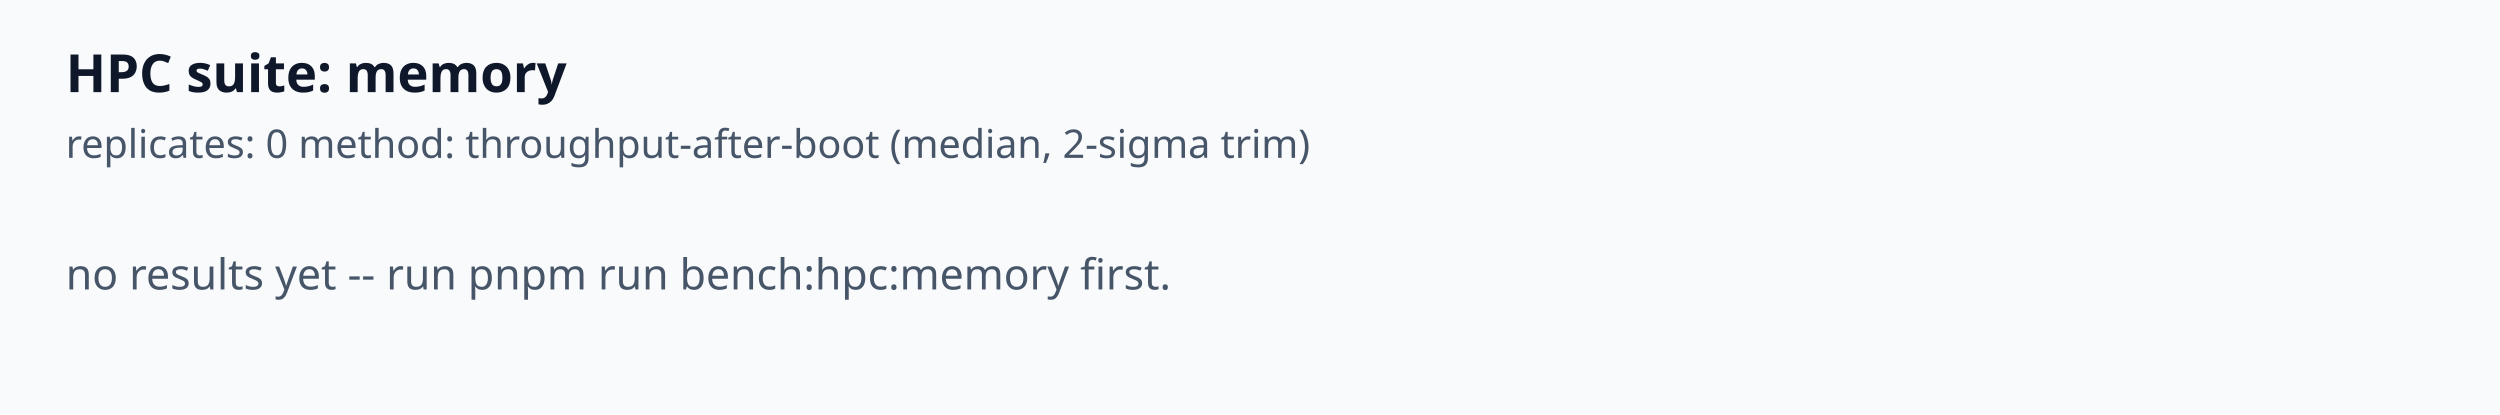
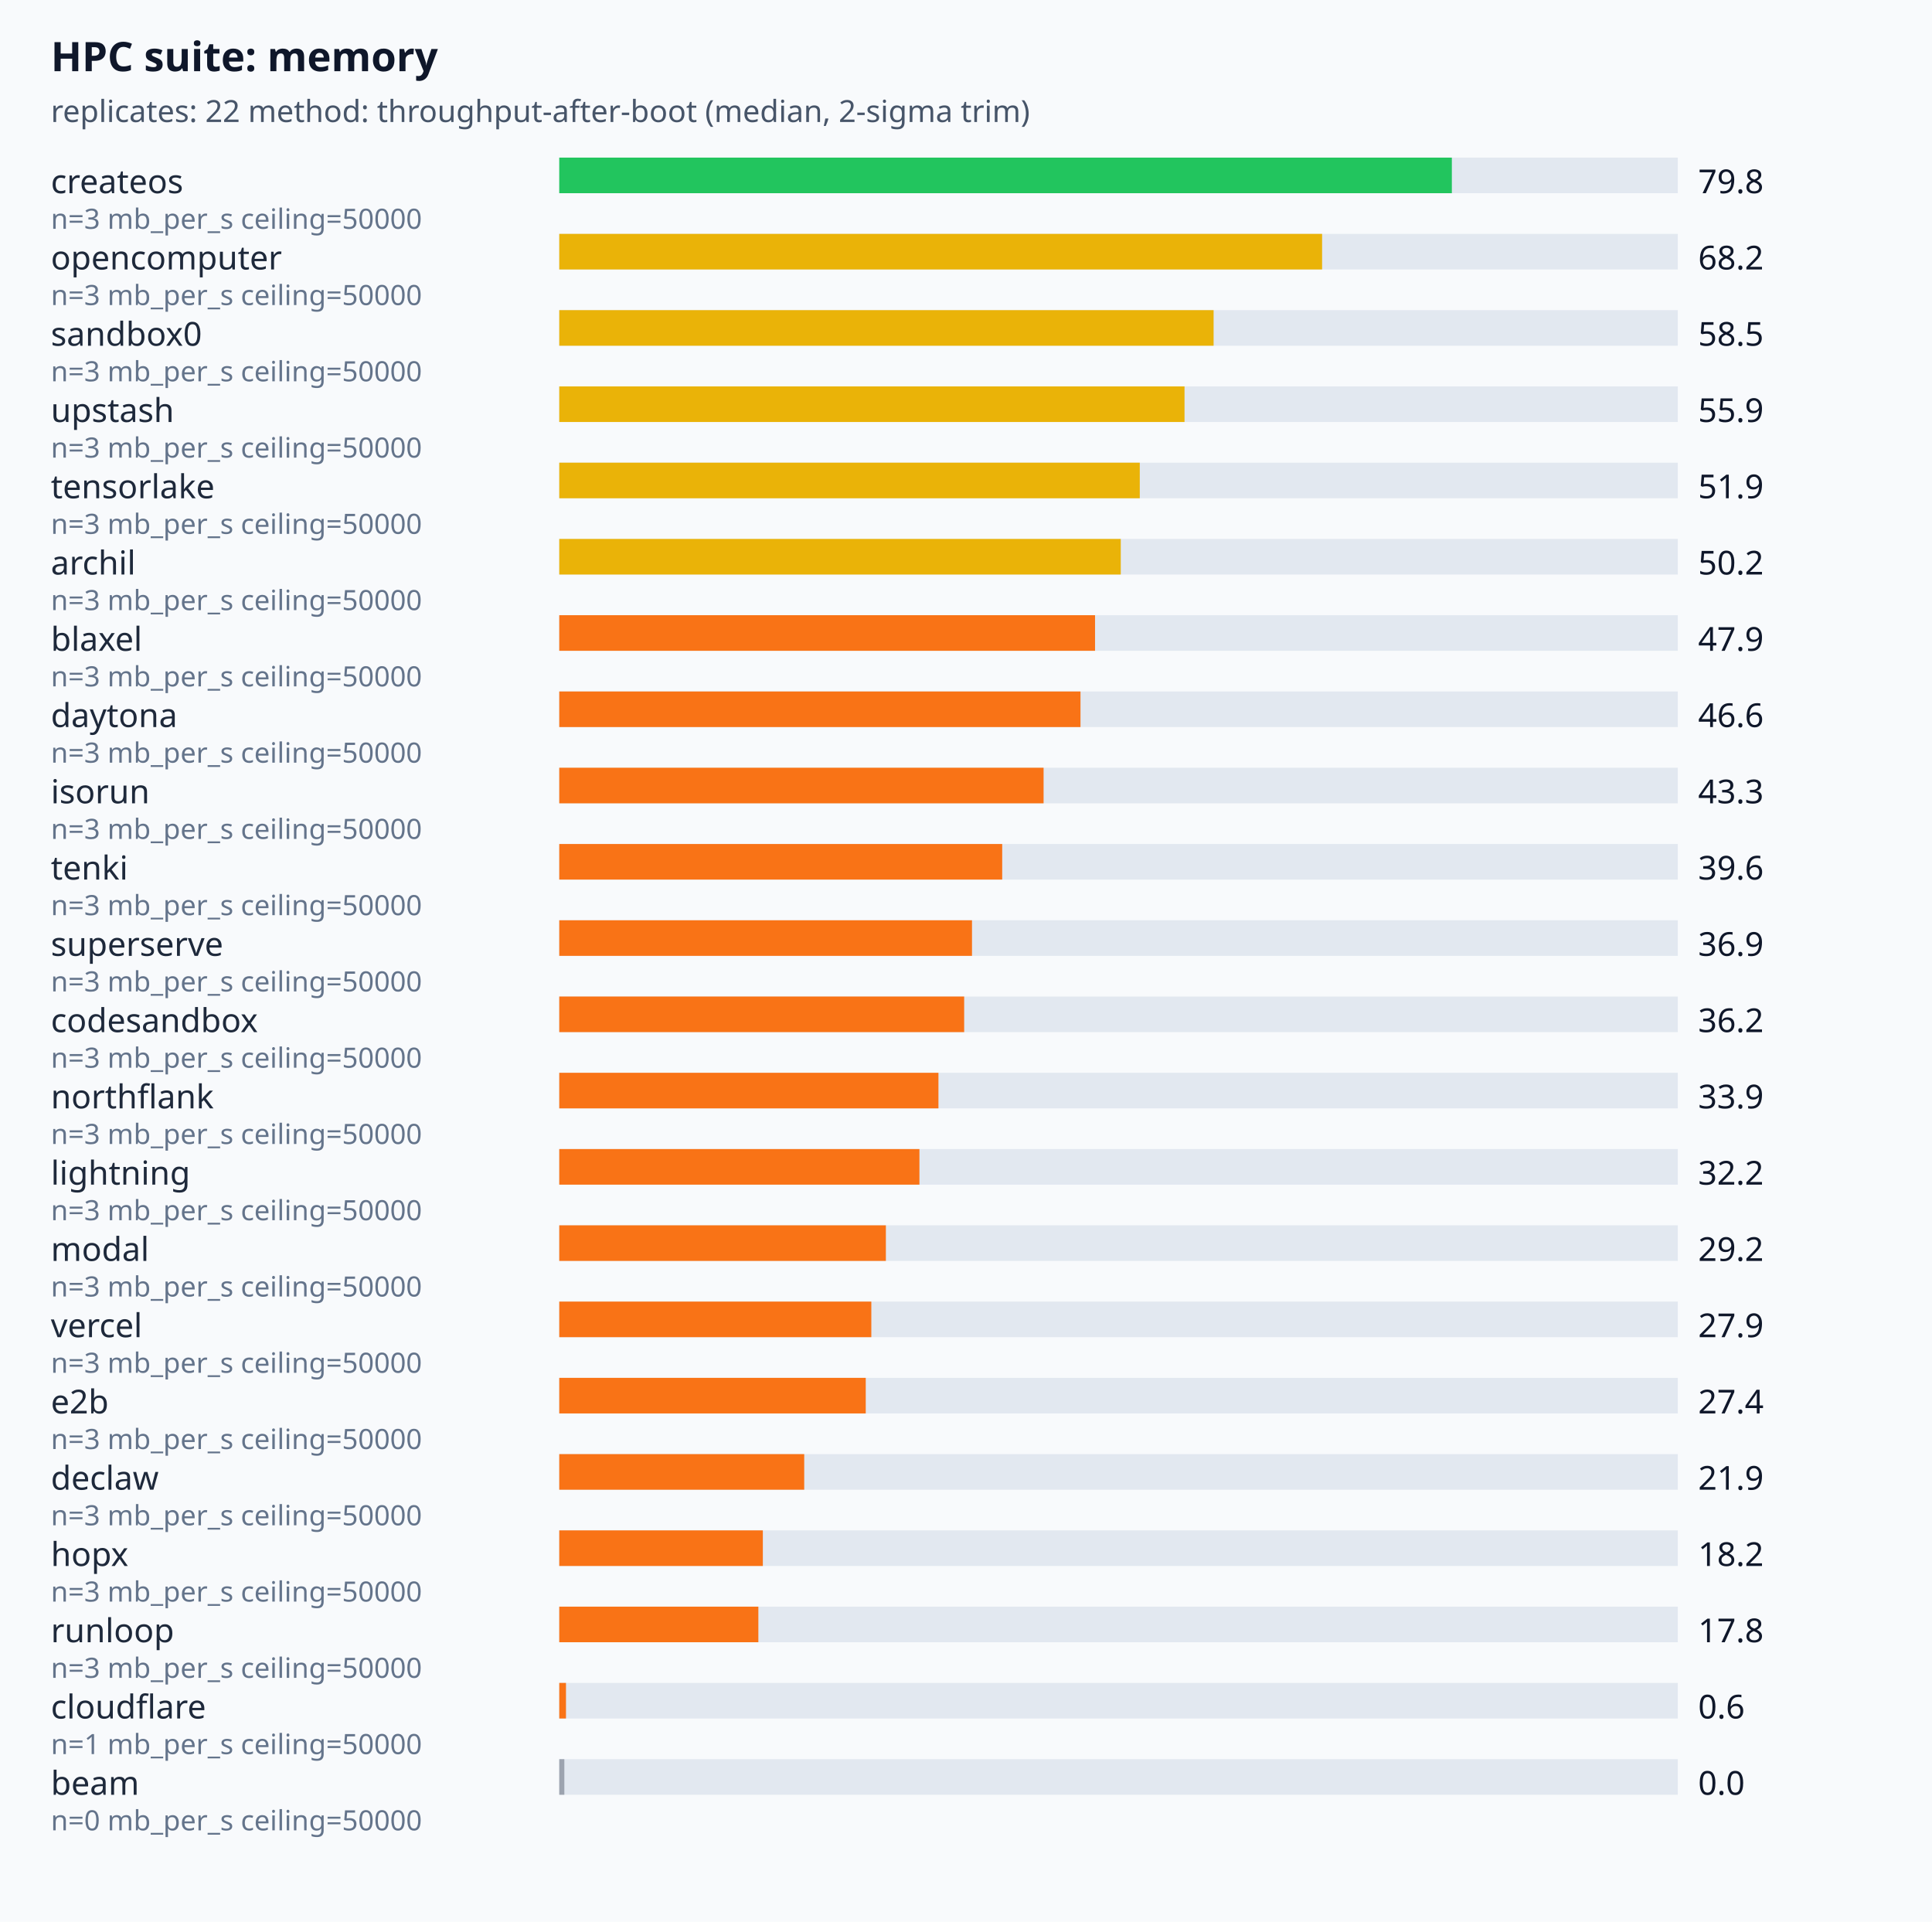
- <svg xmlns="http://www.w3.org/2000/svg" viewBox="0 0 760 126" font-family="system-ui,sans-serif">
+ <svg xmlns="http://www.w3.org/2000/svg" viewBox="0 0 760 756" font-family="system-ui,sans-serif">
  <rect width="100%" height="100%" fill="#f8fafc" />
  <text x="20" y="28" font-size="16" font-weight="600" fill="#0f172a">HPC suite: memory</text>
-   <text x="20" y="48" font-size="12" fill="#475569">replicates: 0  method: throughput-after-boot (median, 2-sigma trim)</text>
-   <text x="20" y="88" font-size="13" fill="#475569">
- no results yet -- run  pnpm run bench:hpc:memory  first.
- </text>
+   <text x="20" y="48" font-size="12" fill="#475569">replicates: 22  method: throughput-after-boot (median, 2-sigma trim)</text>
+   <text x="20" y="76" font-size="13" fill="#1e293b">createos</text>
+   <rect x="220" y="62" width="440" height="14" fill="#e2e8f0" />
+   <rect x="220" y="62" width="351.12" height="14" fill="#22c55e" />
+   <text x="668" y="76" font-size="13" fill="#0f172a">79.8</text>
+   <text x="20" y="90" font-size="11" fill="#64748b">n=3 mb_per_s ceiling=50000</text>
+   <text x="20" y="106" font-size="13" fill="#1e293b">opencomputer</text>
+   <rect x="220" y="92" width="440" height="14" fill="#e2e8f0" />
+   <rect x="220" y="92" width="300.08" height="14" fill="#eab308" />
+   <text x="668" y="106" font-size="13" fill="#0f172a">68.2</text>
+   <text x="20" y="120" font-size="11" fill="#64748b">n=3 mb_per_s ceiling=50000</text>
+   <text x="20" y="136" font-size="13" fill="#1e293b">sandbox0</text>
+   <rect x="220" y="122" width="440" height="14" fill="#e2e8f0" />
+   <rect x="220" y="122" width="257.4" height="14" fill="#eab308" />
+   <text x="668" y="136" font-size="13" fill="#0f172a">58.5</text>
+   <text x="20" y="150" font-size="11" fill="#64748b">n=3 mb_per_s ceiling=50000</text>
+   <text x="20" y="166" font-size="13" fill="#1e293b">upstash</text>
+   <rect x="220" y="152" width="440" height="14" fill="#e2e8f0" />
+   <rect x="220" y="152" width="245.96" height="14" fill="#eab308" />
+   <text x="668" y="166" font-size="13" fill="#0f172a">55.9</text>
+   <text x="20" y="180" font-size="11" fill="#64748b">n=3 mb_per_s ceiling=50000</text>
+   <text x="20" y="196" font-size="13" fill="#1e293b">tensorlake</text>
+   <rect x="220" y="182" width="440" height="14" fill="#e2e8f0" />
+   <rect x="220" y="182" width="228.36" height="14" fill="#eab308" />
+   <text x="668" y="196" font-size="13" fill="#0f172a">51.9</text>
+   <text x="20" y="210" font-size="11" fill="#64748b">n=3 mb_per_s ceiling=50000</text>
+   <text x="20" y="226" font-size="13" fill="#1e293b">archil</text>
+   <rect x="220" y="212" width="440" height="14" fill="#e2e8f0" />
+   <rect x="220" y="212" width="220.88" height="14" fill="#eab308" />
+   <text x="668" y="226" font-size="13" fill="#0f172a">50.2</text>
+   <text x="20" y="240" font-size="11" fill="#64748b">n=3 mb_per_s ceiling=50000</text>
+   <text x="20" y="256" font-size="13" fill="#1e293b">blaxel</text>
+   <rect x="220" y="242" width="440" height="14" fill="#e2e8f0" />
+   <rect x="220" y="242" width="210.76" height="14" fill="#f97316" />
+   <text x="668" y="256" font-size="13" fill="#0f172a">47.9</text>
+   <text x="20" y="270" font-size="11" fill="#64748b">n=3 mb_per_s ceiling=50000</text>
+   <text x="20" y="286" font-size="13" fill="#1e293b">daytona</text>
+   <rect x="220" y="272" width="440" height="14" fill="#e2e8f0" />
+   <rect x="220" y="272" width="205.04" height="14" fill="#f97316" />
+   <text x="668" y="286" font-size="13" fill="#0f172a">46.6</text>
+   <text x="20" y="300" font-size="11" fill="#64748b">n=3 mb_per_s ceiling=50000</text>
+   <text x="20" y="316" font-size="13" fill="#1e293b">isorun</text>
+   <rect x="220" y="302" width="440" height="14" fill="#e2e8f0" />
+   <rect x="220" y="302" width="190.52" height="14" fill="#f97316" />
+   <text x="668" y="316" font-size="13" fill="#0f172a">43.3</text>
+   <text x="20" y="330" font-size="11" fill="#64748b">n=3 mb_per_s ceiling=50000</text>
+   <text x="20" y="346" font-size="13" fill="#1e293b">tenki</text>
+   <rect x="220" y="332" width="440" height="14" fill="#e2e8f0" />
+   <rect x="220" y="332" width="174.24" height="14" fill="#f97316" />
+   <text x="668" y="346" font-size="13" fill="#0f172a">39.6</text>
+   <text x="20" y="360" font-size="11" fill="#64748b">n=3 mb_per_s ceiling=50000</text>
+   <text x="20" y="376" font-size="13" fill="#1e293b">superserve</text>
+   <rect x="220" y="362" width="440" height="14" fill="#e2e8f0" />
+   <rect x="220" y="362" width="162.36" height="14" fill="#f97316" />
+   <text x="668" y="376" font-size="13" fill="#0f172a">36.9</text>
+   <text x="20" y="390" font-size="11" fill="#64748b">n=3 mb_per_s ceiling=50000</text>
+   <text x="20" y="406" font-size="13" fill="#1e293b">codesandbox</text>
+   <rect x="220" y="392" width="440" height="14" fill="#e2e8f0" />
+   <rect x="220" y="392" width="159.28" height="14" fill="#f97316" />
+   <text x="668" y="406" font-size="13" fill="#0f172a">36.2</text>
+   <text x="20" y="420" font-size="11" fill="#64748b">n=3 mb_per_s ceiling=50000</text>
+   <text x="20" y="436" font-size="13" fill="#1e293b">northflank</text>
+   <rect x="220" y="422" width="440" height="14" fill="#e2e8f0" />
+   <rect x="220" y="422" width="149.16" height="14" fill="#f97316" />
+   <text x="668" y="436" font-size="13" fill="#0f172a">33.9</text>
+   <text x="20" y="450" font-size="11" fill="#64748b">n=3 mb_per_s ceiling=50000</text>
+   <text x="20" y="466" font-size="13" fill="#1e293b">lightning</text>
+   <rect x="220" y="452" width="440" height="14" fill="#e2e8f0" />
+   <rect x="220" y="452" width="141.68" height="14" fill="#f97316" />
+   <text x="668" y="466" font-size="13" fill="#0f172a">32.2</text>
+   <text x="20" y="480" font-size="11" fill="#64748b">n=3 mb_per_s ceiling=50000</text>
+   <text x="20" y="496" font-size="13" fill="#1e293b">modal</text>
+   <rect x="220" y="482" width="440" height="14" fill="#e2e8f0" />
+   <rect x="220" y="482" width="128.48" height="14" fill="#f97316" />
+   <text x="668" y="496" font-size="13" fill="#0f172a">29.2</text>
+   <text x="20" y="510" font-size="11" fill="#64748b">n=3 mb_per_s ceiling=50000</text>
+   <text x="20" y="526" font-size="13" fill="#1e293b">vercel</text>
+   <rect x="220" y="512" width="440" height="14" fill="#e2e8f0" />
+   <rect x="220" y="512" width="122.76" height="14" fill="#f97316" />
+   <text x="668" y="526" font-size="13" fill="#0f172a">27.9</text>
+   <text x="20" y="540" font-size="11" fill="#64748b">n=3 mb_per_s ceiling=50000</text>
+   <text x="20" y="556" font-size="13" fill="#1e293b">e2b</text>
+   <rect x="220" y="542" width="440" height="14" fill="#e2e8f0" />
+   <rect x="220" y="542" width="120.56" height="14" fill="#f97316" />
+   <text x="668" y="556" font-size="13" fill="#0f172a">27.4</text>
+   <text x="20" y="570" font-size="11" fill="#64748b">n=3 mb_per_s ceiling=50000</text>
+   <text x="20" y="586" font-size="13" fill="#1e293b">declaw</text>
+   <rect x="220" y="572" width="440" height="14" fill="#e2e8f0" />
+   <rect x="220" y="572" width="96.36" height="14" fill="#f97316" />
+   <text x="668" y="586" font-size="13" fill="#0f172a">21.9</text>
+   <text x="20" y="600" font-size="11" fill="#64748b">n=3 mb_per_s ceiling=50000</text>
+   <text x="20" y="616" font-size="13" fill="#1e293b">hopx</text>
+   <rect x="220" y="602" width="440" height="14" fill="#e2e8f0" />
+   <rect x="220" y="602" width="80.08" height="14" fill="#f97316" />
+   <text x="668" y="616" font-size="13" fill="#0f172a">18.2</text>
+   <text x="20" y="630" font-size="11" fill="#64748b">n=3 mb_per_s ceiling=50000</text>
+   <text x="20" y="646" font-size="13" fill="#1e293b">runloop</text>
+   <rect x="220" y="632" width="440" height="14" fill="#e2e8f0" />
+   <rect x="220" y="632" width="78.32" height="14" fill="#f97316" />
+   <text x="668" y="646" font-size="13" fill="#0f172a">17.8</text>
+   <text x="20" y="660" font-size="11" fill="#64748b">n=3 mb_per_s ceiling=50000</text>
+   <text x="20" y="676" font-size="13" fill="#1e293b">cloudflare</text>
+   <rect x="220" y="662" width="440" height="14" fill="#e2e8f0" />
+   <rect x="220" y="662" width="2.64" height="14" fill="#f97316" />
+   <text x="668" y="676" font-size="13" fill="#0f172a">0.6</text>
+   <text x="20" y="690" font-size="11" fill="#64748b">n=1 mb_per_s ceiling=50000</text>
+   <text x="20" y="706" font-size="13" fill="#1e293b">beam</text>
+   <rect x="220" y="692" width="440" height="14" fill="#e2e8f0" />
+   <rect x="220" y="692" width="2" height="14" fill="#9ca3af" />
+   <text x="668" y="706" font-size="13" fill="#0f172a">0.0</text>
+   <text x="20" y="720" font-size="11" fill="#64748b">n=0 mb_per_s ceiling=50000</text>
</svg>
